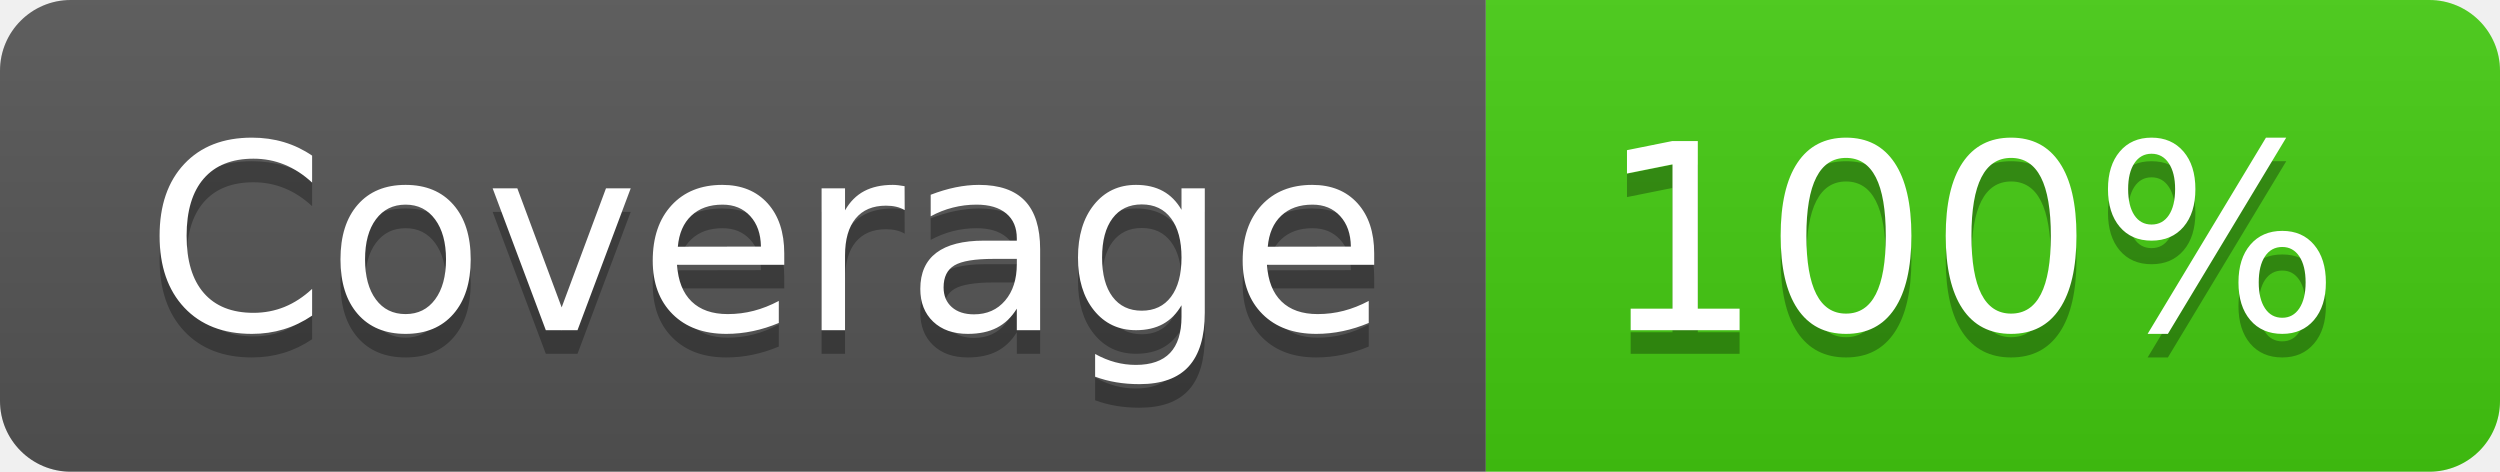
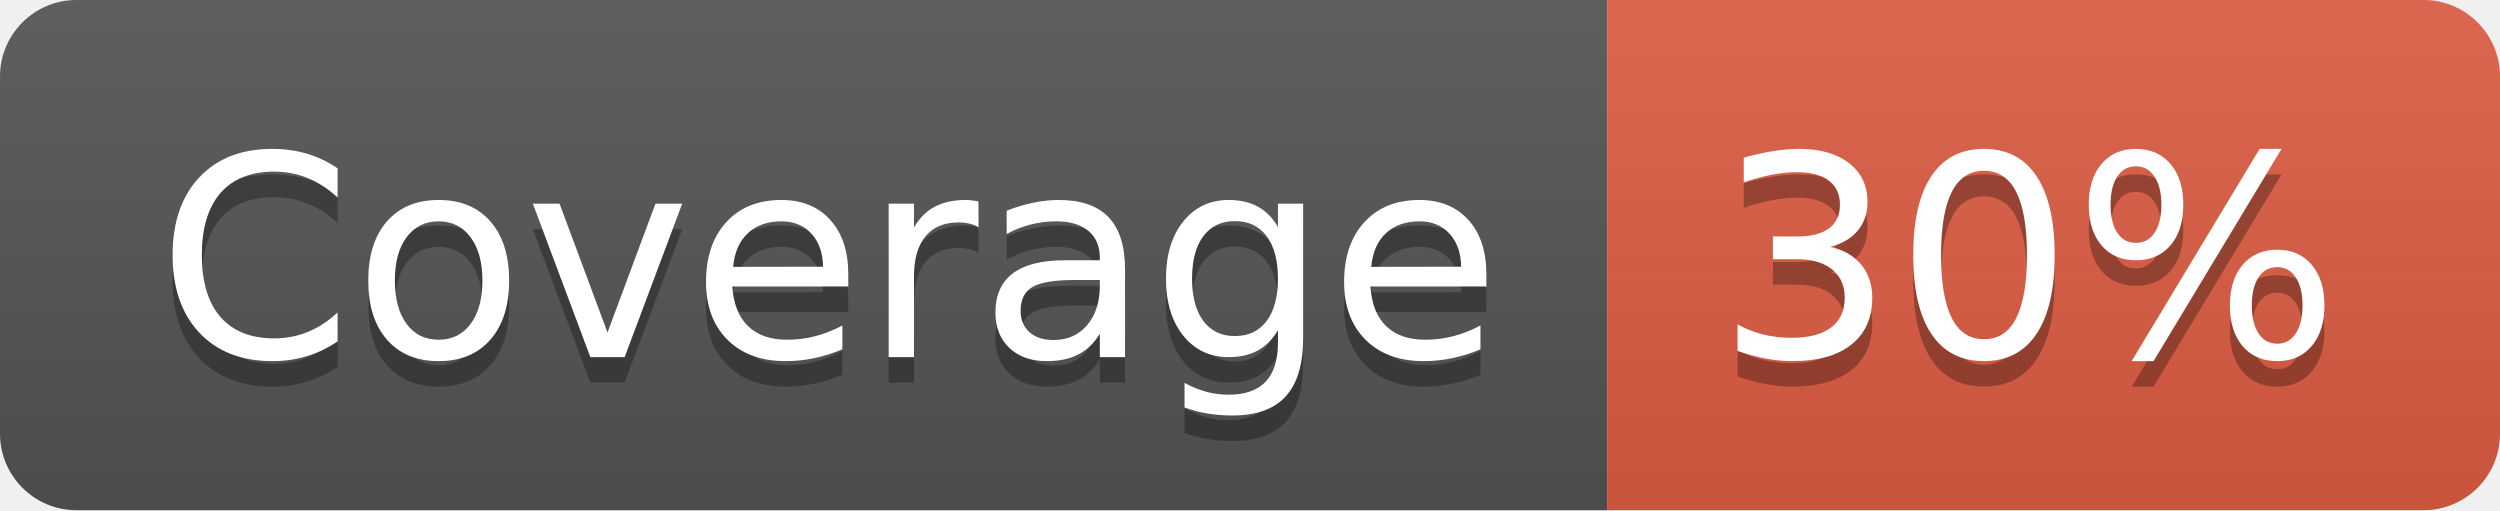
- <svg xmlns="http://www.w3.org/2000/svg" width="106" height="20" role="img" aria-label="Coverage: 100%">
+ <svg xmlns="http://www.w3.org/2000/svg" width="98" height="20" role="img" aria-label="Coverage: 30%">
  <linearGradient id="s" x2="0" y2="100%">
    <stop offset="0" stop-color="#bbb" stop-opacity=".1" />
    <stop offset="1" stop-opacity=".1" />
  </linearGradient>
  <clipPath id="r">
-     <rect width="106" height="20" rx="3" fill="#fff" />
+     <rect width="98" height="20" rx="3" fill="#fff" />
  </clipPath>
  <g clip-path="url(#r)">
    <rect width="63" height="20" fill="#555" />
-     <rect x="63" width="43" height="20" fill="#4c1" />
-     <rect width="106" height="20" fill="url(#s)" />
+     <rect x="63" width="35" height="20" fill="#e05d44" />
+     <rect width="98" height="20" fill="url(#s)" />
  </g>
  <g fill="#fff" text-anchor="middle" font-family="Verdana,Geneva,DejaVu Sans,sans-serif" text-rendering="geometricPrecision" font-size="110">
    <text aria-hidden="true" x="325" y="150" fill="#010101" fill-opacity=".3" transform="scale(.1)" textLength="530">Coverage</text>
    <text x="325" y="140" transform="scale(.1)" fill="#fff" textLength="530">Coverage</text>
-     <text aria-hidden="true" x="835" y="150" fill="#010101" fill-opacity=".3" transform="scale(.1)" textLength="330">100%</text>
-     <text x="835" y="140" transform="scale(.1)" fill="#fff" textLength="330">100%</text>
+     <text aria-hidden="true" x="795" y="150" fill="#010101" fill-opacity=".3" transform="scale(.1)" textLength="250">30%</text>
+     <text x="795" y="140" transform="scale(.1)" fill="#fff" textLength="250">30%</text>
  </g>
</svg>
